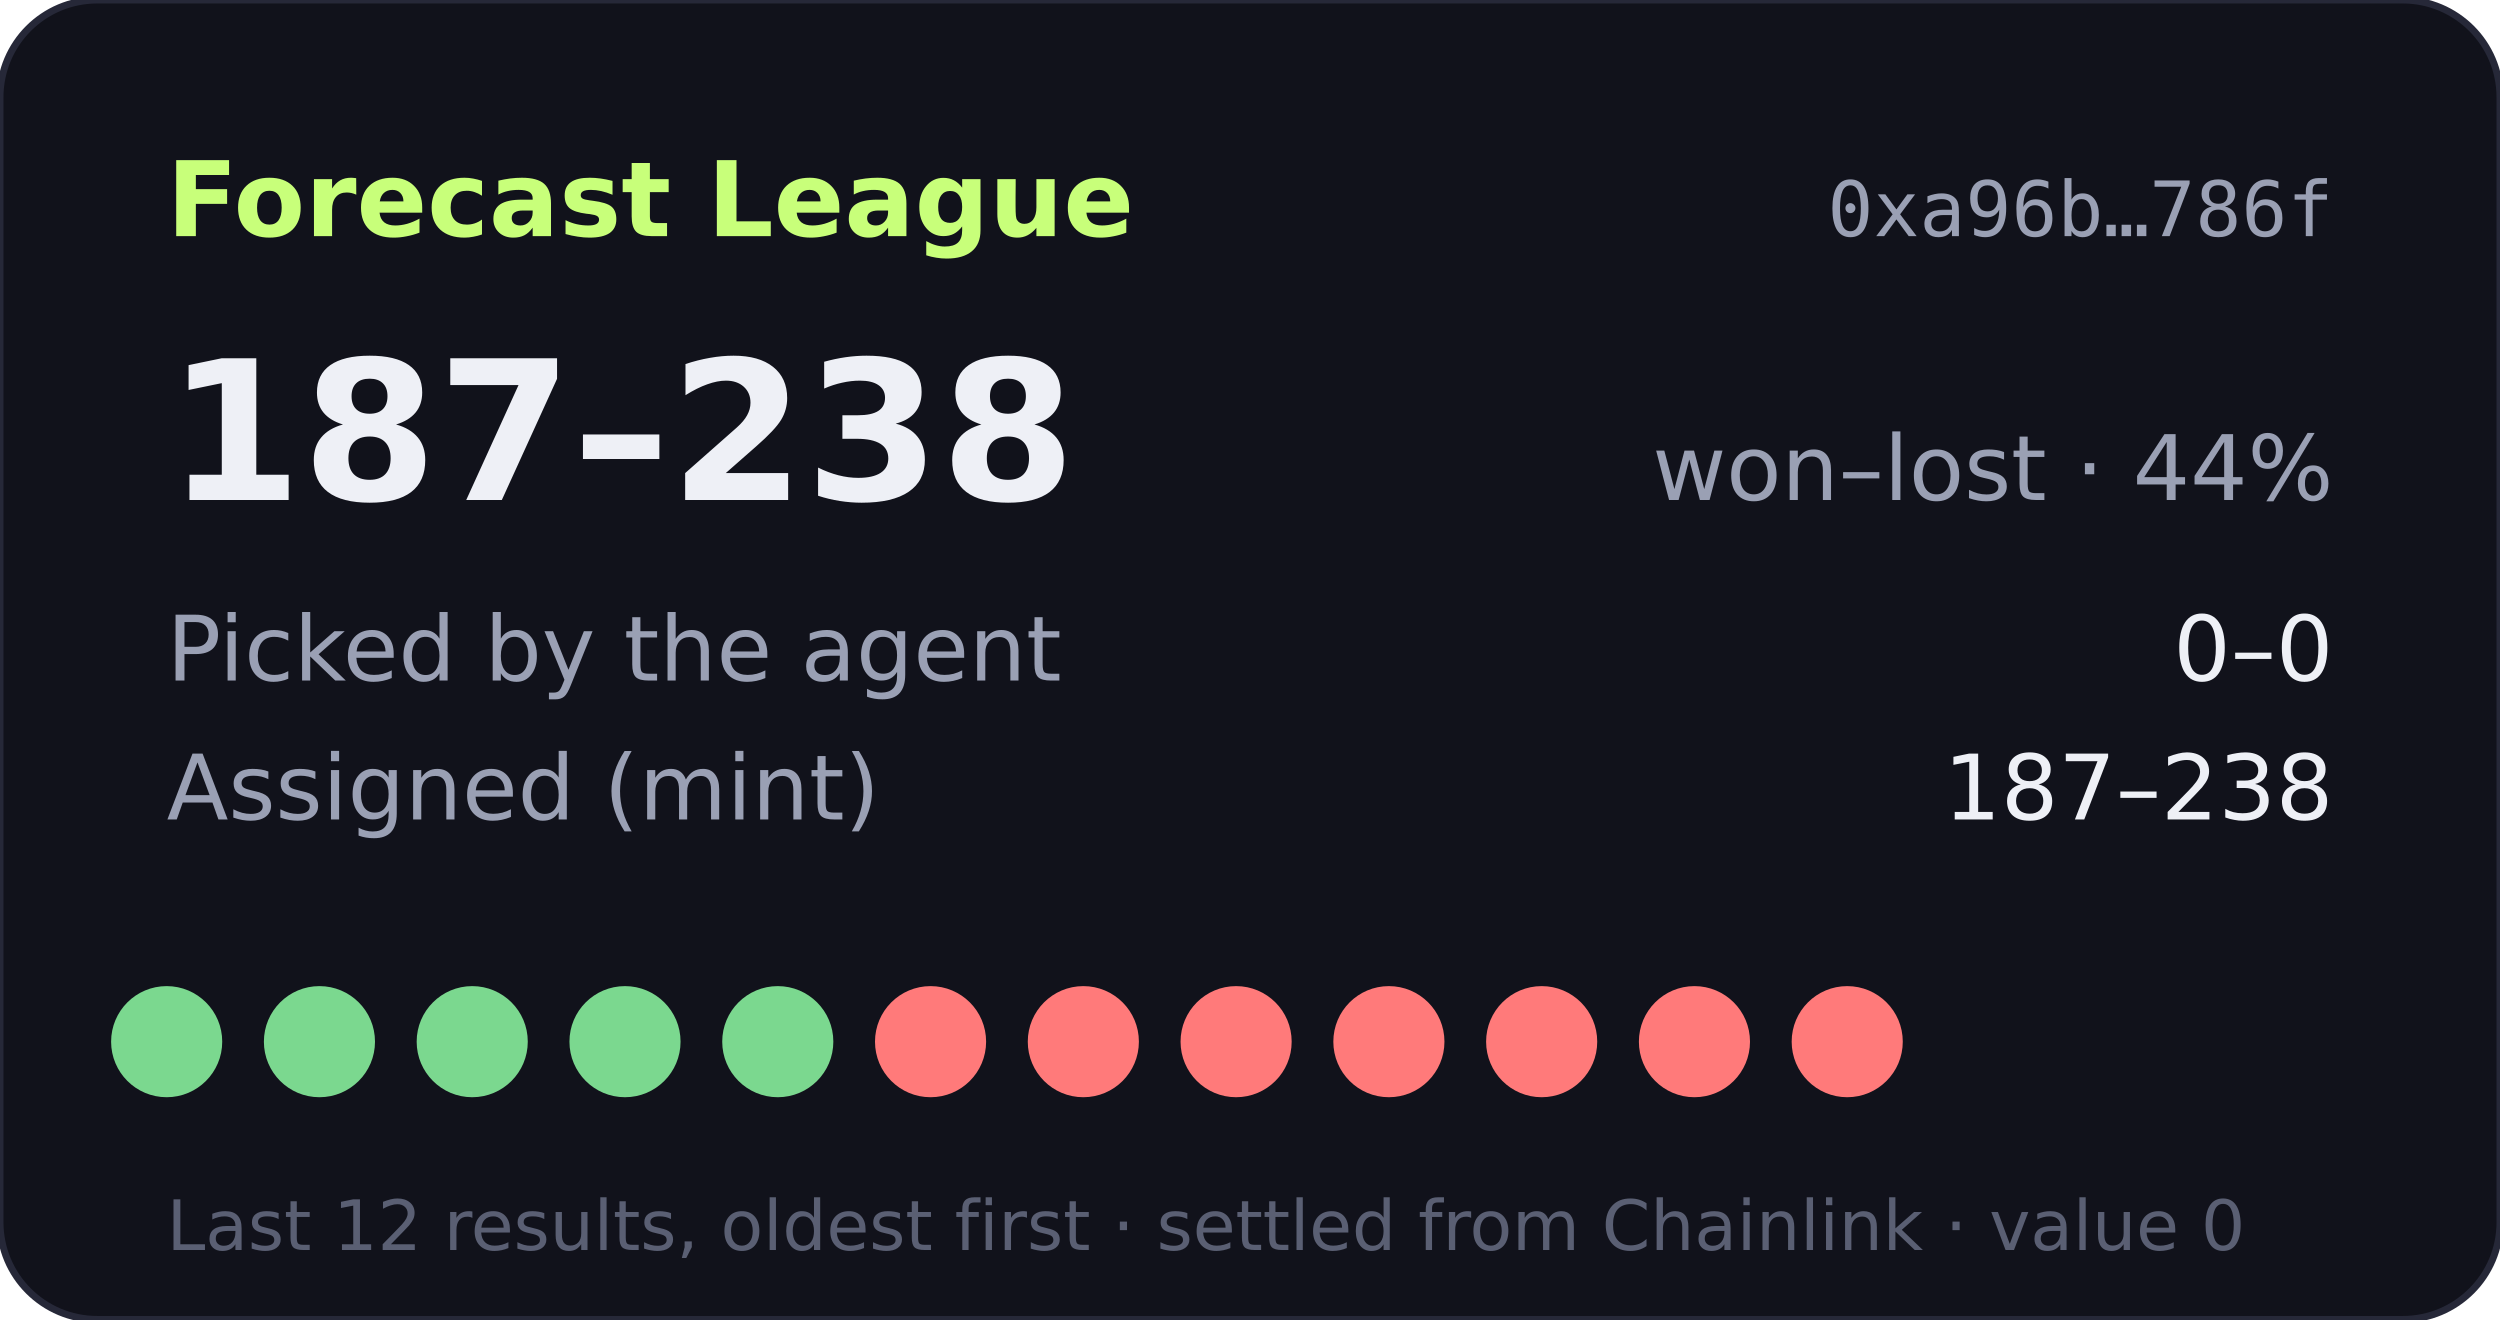
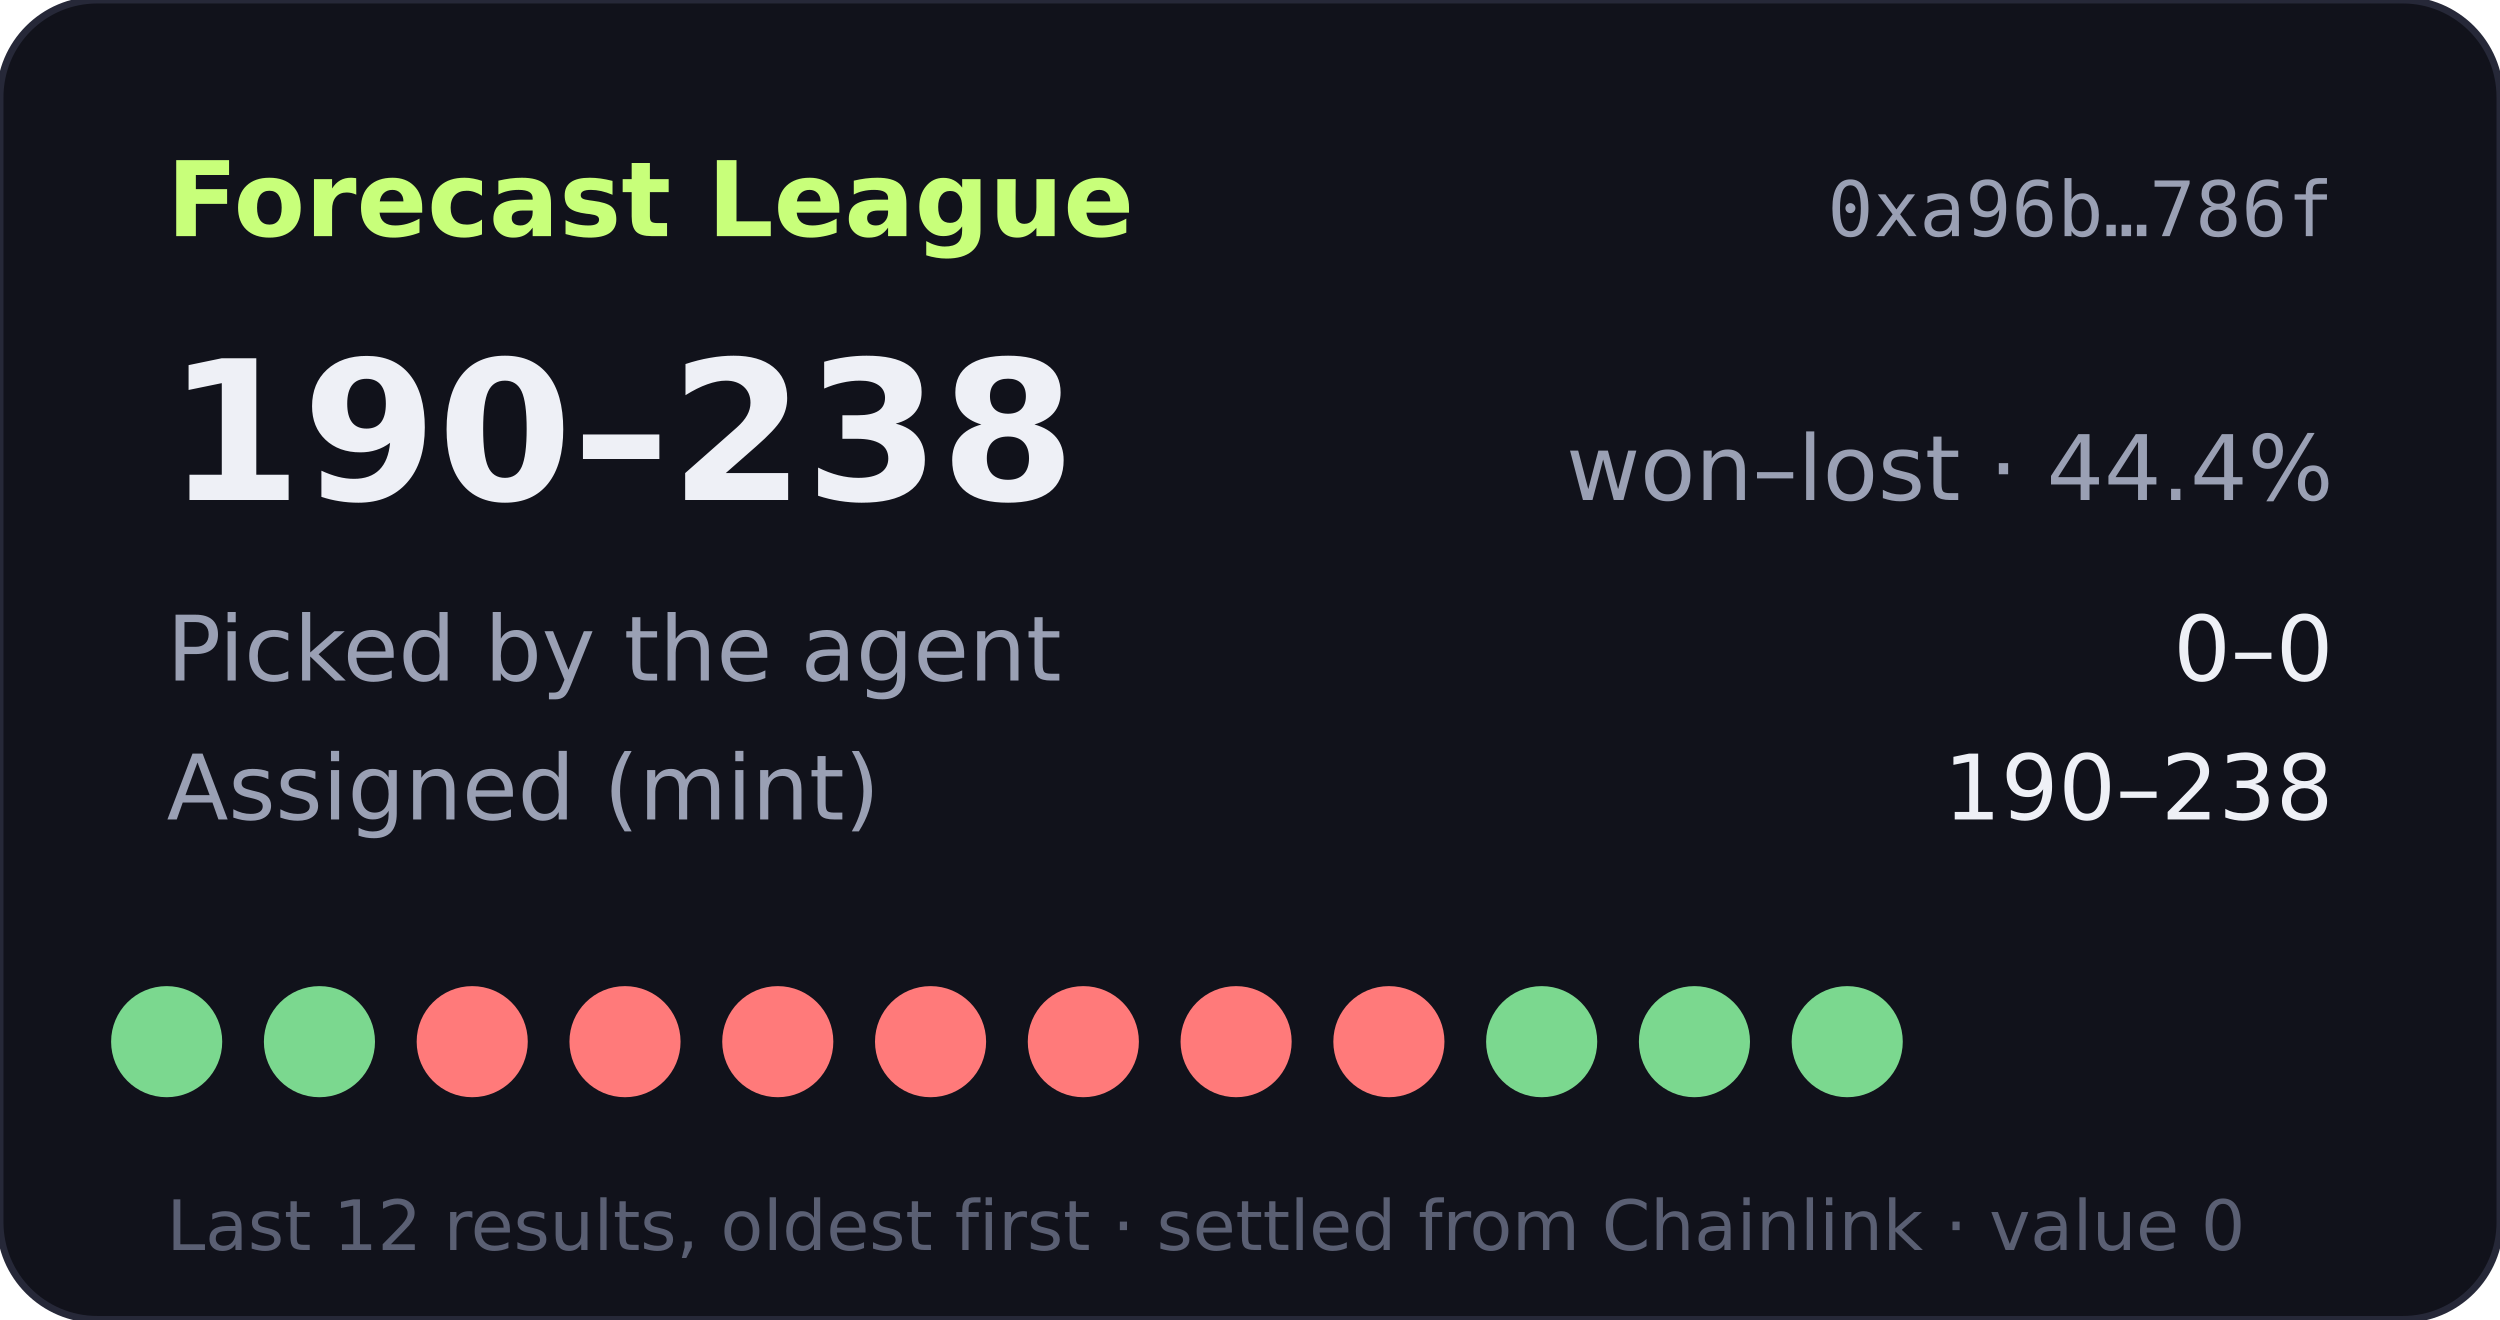
- <svg xmlns="http://www.w3.org/2000/svg" width="360" height="190" viewBox="0 0 360 190" role="img" aria-label="Forecast League record 187-238">
+ <svg xmlns="http://www.w3.org/2000/svg" width="360" height="190" viewBox="0 0 360 190" role="img" aria-label="Forecast League record 190-238">
  <rect width="360" height="190" rx="14" fill="#11121b" stroke="#262838" />
  <text x="24" y="34" fill="#c8ff7a" font-size="15" font-weight="700" font-family="Verdana,DejaVu Sans,sans-serif">Forecast League</text>
  <text x="336" y="34" fill="#9aa0b4" font-size="11" text-anchor="end" font-family="monospace">0xa96b…786f</text>
  <g font-family="Verdana,DejaVu Sans,sans-serif">
-     <text x="24" y="72" fill="#eef0f6" font-size="28" font-weight="700">187–238</text>
-     <text x="336" y="72" fill="#9aa0b4" font-size="13" text-anchor="end">won–lost · 44%</text>
+     <text x="24" y="72" fill="#eef0f6" font-size="28" font-weight="700">190–238</text>
+     <text x="336" y="72" fill="#9aa0b4" font-size="13" text-anchor="end">won–lost · 44.4%</text>
    <text x="24" y="98" fill="#9aa0b4" font-size="13">Picked by the agent</text>
    <text x="336" y="98" fill="#eef0f6" font-size="13" text-anchor="end">0–0</text>
    <text x="24" y="118" fill="#9aa0b4" font-size="13">Assigned (mint)</text>
-     <text x="336" y="118" fill="#eef0f6" font-size="13" text-anchor="end">187–238</text>
+     <text x="336" y="118" fill="#eef0f6" font-size="13" text-anchor="end">190–238</text>
    <circle cx="24" cy="150" r="8" fill="#7bd88f" />
    <circle cx="46" cy="150" r="8" fill="#7bd88f" />
-     <circle cx="68" cy="150" r="8" fill="#7bd88f" />
-     <circle cx="90" cy="150" r="8" fill="#7bd88f" />
-     <circle cx="112" cy="150" r="8" fill="#7bd88f" />
+     <circle cx="68" cy="150" r="8" fill="#ff7a7a" />
+     <circle cx="90" cy="150" r="8" fill="#ff7a7a" />
+     <circle cx="112" cy="150" r="8" fill="#ff7a7a" />
    <circle cx="134" cy="150" r="8" fill="#ff7a7a" />
    <circle cx="156" cy="150" r="8" fill="#ff7a7a" />
    <circle cx="178" cy="150" r="8" fill="#ff7a7a" />
    <circle cx="200" cy="150" r="8" fill="#ff7a7a" />
-     <circle cx="222" cy="150" r="8" fill="#ff7a7a" />
-     <circle cx="244" cy="150" r="8" fill="#ff7a7a" />
-     <circle cx="266" cy="150" r="8" fill="#ff7a7a" />
+     <circle cx="222" cy="150" r="8" fill="#7bd88f" />
+     <circle cx="244" cy="150" r="8" fill="#7bd88f" />
+     <circle cx="266" cy="150" r="8" fill="#7bd88f" />
    <text x="24" y="180" fill="#5a5f73" font-size="10">Last 12 results, oldest first · settled from Chainlink · value 0</text>
  </g>
</svg>
